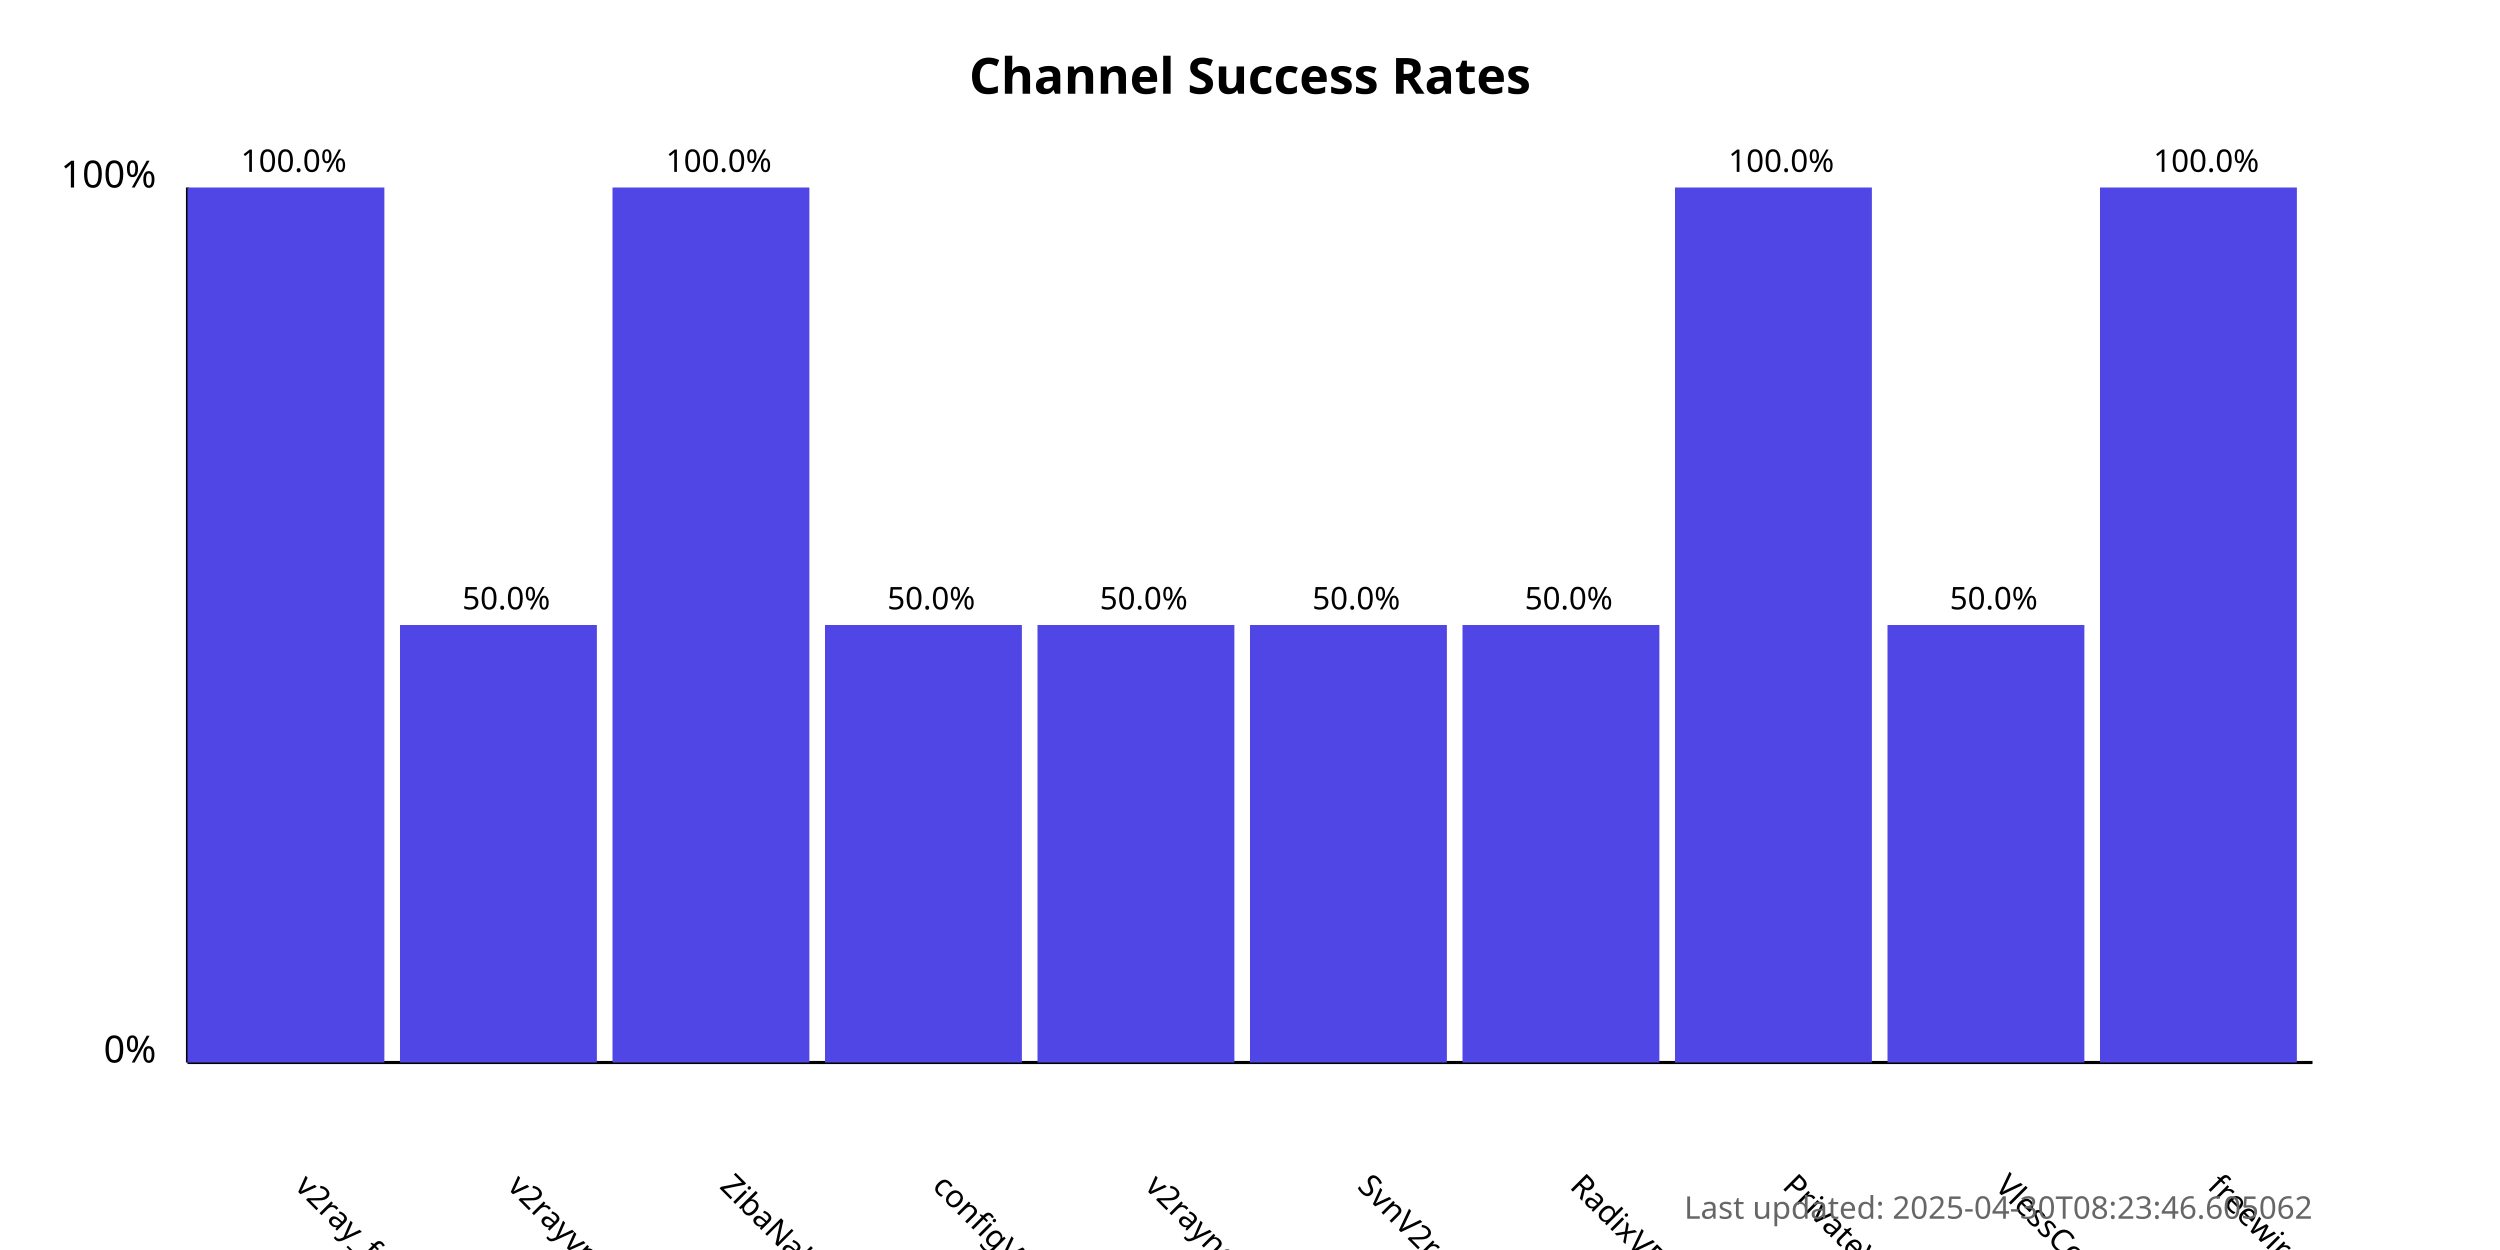
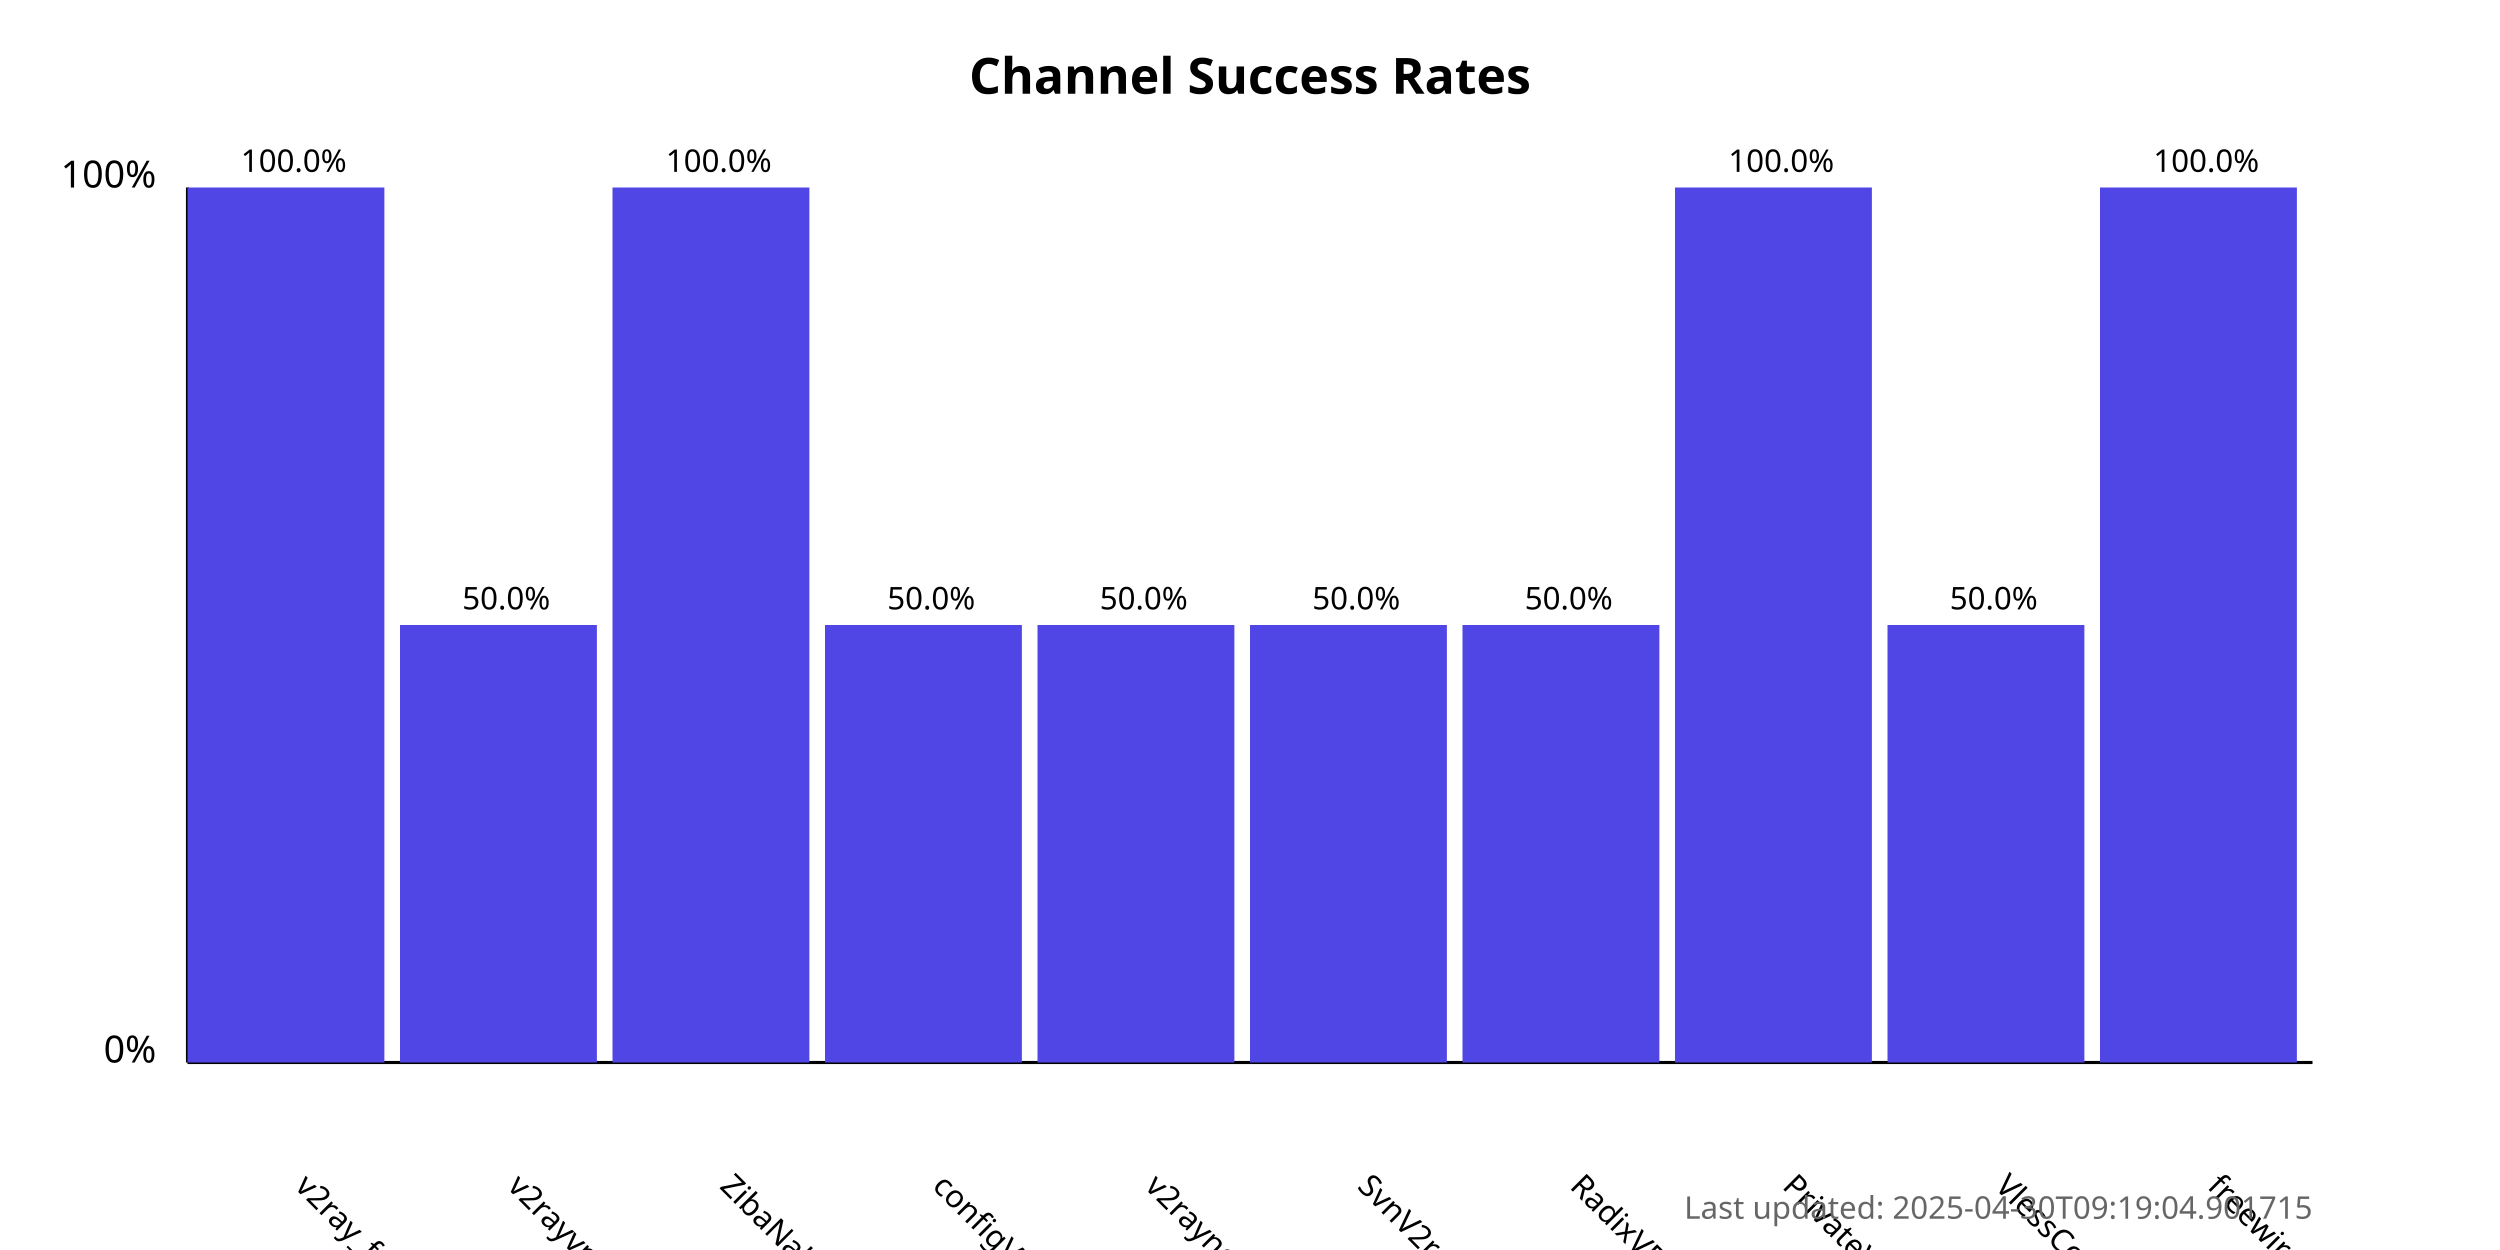
<svg xmlns="http://www.w3.org/2000/svg" width="800" height="400">
  <style>
            .chart-title { font: bold 16px sans-serif; }
            .axis-label { font: 12px sans-serif; }
            .tick-label { font: 10px sans-serif; }
            .bar { fill: #4f46e5; }
            .bar:hover { fill: #6366f1; }
            .timestamp { font: 10px sans-serif; fill: #666; }
        </style>
  <text x="400.0" y="30" text-anchor="middle" class="chart-title">
            Channel Success Rates
        </text>
  <line x1="60" y1="340" x2="60" y2="60" stroke="black" stroke-width="1" />
  <line x1="60" y1="340" x2="740" y2="340" stroke="black" stroke-width="1" />
  <text x="50" y="340" text-anchor="end" class="axis-label">0%</text>
  <text x="50" y="60" text-anchor="end" class="axis-label">100%</text>
  <g>
    <rect x="60" y="60.0" width="63.0" height="280.0" class="bar" />
    <text x="94.0" y="380" transform="rotate(45, 94.0, 380)" text-anchor="start" class="tick-label">
                v2ray_free_conf
            </text>
    <text x="94.0" y="55.0" text-anchor="middle" class="tick-label">
                100.0%
            </text>
  </g>
  <g>
    <rect x="128.0" y="200.0" width="63.0" height="140.0" class="bar" />
    <text x="162.0" y="380" transform="rotate(45, 162.0, 380)" text-anchor="start" class="tick-label">
                v2rayvpno
            </text>
    <text x="162.0" y="195.0" text-anchor="middle" class="tick-label">
                50.0%
            </text>
  </g>
  <g>
    <rect x="196.0" y="60.0" width="63.0" height="280.0" class="bar" />
    <text x="230.0" y="380" transform="rotate(45, 230.0, 380)" text-anchor="start" class="tick-label">
                ZibaNabz
            </text>
    <text x="230.0" y="55.0" text-anchor="middle" class="tick-label">
                100.0%
            </text>
  </g>
  <g>
    <rect x="264.0" y="200.0" width="63.0" height="140.0" class="bar" />
    <text x="298.0" y="380" transform="rotate(45, 298.0, 380)" text-anchor="start" class="tick-label">
                configV2rayForFree
            </text>
    <text x="298.0" y="195.0" text-anchor="middle" class="tick-label">
                50.0%
            </text>
  </g>
  <g>
    <rect x="332.0" y="200.0" width="63.0" height="140.0" class="bar" />
    <text x="366.0" y="380" transform="rotate(45, 366.0, 380)" text-anchor="start" class="tick-label">
                v2rayngvpn
            </text>
    <text x="366.0" y="195.0" text-anchor="middle" class="tick-label">
                50.0%
            </text>
  </g>
  <g>
    <rect x="400.0" y="200.0" width="63.0" height="140.0" class="bar" />
    <text x="434.0" y="380" transform="rotate(45, 434.0, 380)" text-anchor="start" class="tick-label">
                SvnV2ray
            </text>
    <text x="434.0" y="195.0" text-anchor="middle" class="tick-label">
                50.0%
            </text>
  </g>
  <g>
    <rect x="468.0" y="200.0" width="63.0" height="140.0" class="bar" />
    <text x="502.0" y="380" transform="rotate(45, 502.0, 380)" text-anchor="start" class="tick-label">
                RadixVPN
            </text>
    <text x="502.0" y="195.0" text-anchor="middle" class="tick-label">
                50.0%
            </text>
  </g>
  <g>
    <rect x="536.0" y="60.0" width="63.0" height="280.0" class="bar" />
    <text x="570.0" y="380" transform="rotate(45, 570.0, 380)" text-anchor="start" class="tick-label">
                PrivateVPNs
            </text>
    <text x="570.0" y="55.0" text-anchor="middle" class="tick-label">
                100.0%
            </text>
  </g>
  <g>
    <rect x="604.0" y="200.0" width="63.0" height="140.0" class="bar" />
    <text x="638.0" y="380" transform="rotate(45, 638.0, 380)" text-anchor="start" class="tick-label">
                VlessConfig
            </text>
    <text x="638.0" y="195.0" text-anchor="middle" class="tick-label">
                50.0%
            </text>
  </g>
  <g>
    <rect x="672.0" y="60.0" width="63.0" height="280.0" class="bar" />
    <text x="706.0" y="380" transform="rotate(45, 706.0, 380)" text-anchor="start" class="tick-label">
                freewireguard
            </text>
    <text x="706.0" y="55.0" text-anchor="middle" class="tick-label">
                100.0%
            </text>
  </g>
  <text x="740" y="390" text-anchor="end" class="timestamp">
-             Last updated: 2025-04-30T08:23:46.605062
+             Last updated: 2025-04-30T09:19:04.901715
        </text>
</svg>
